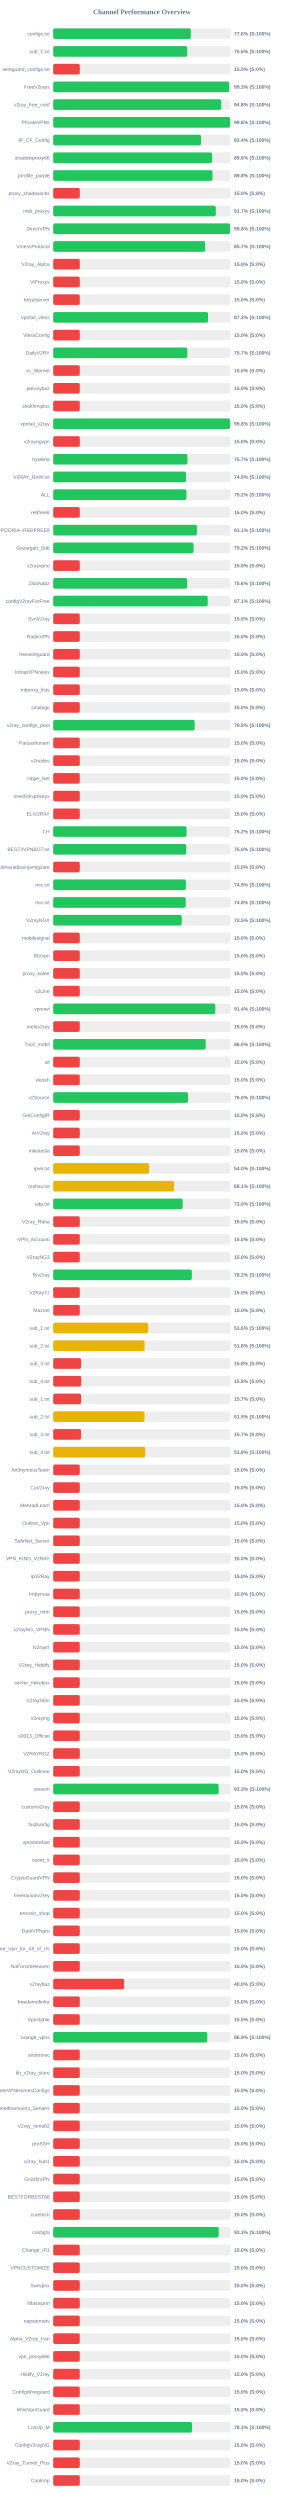
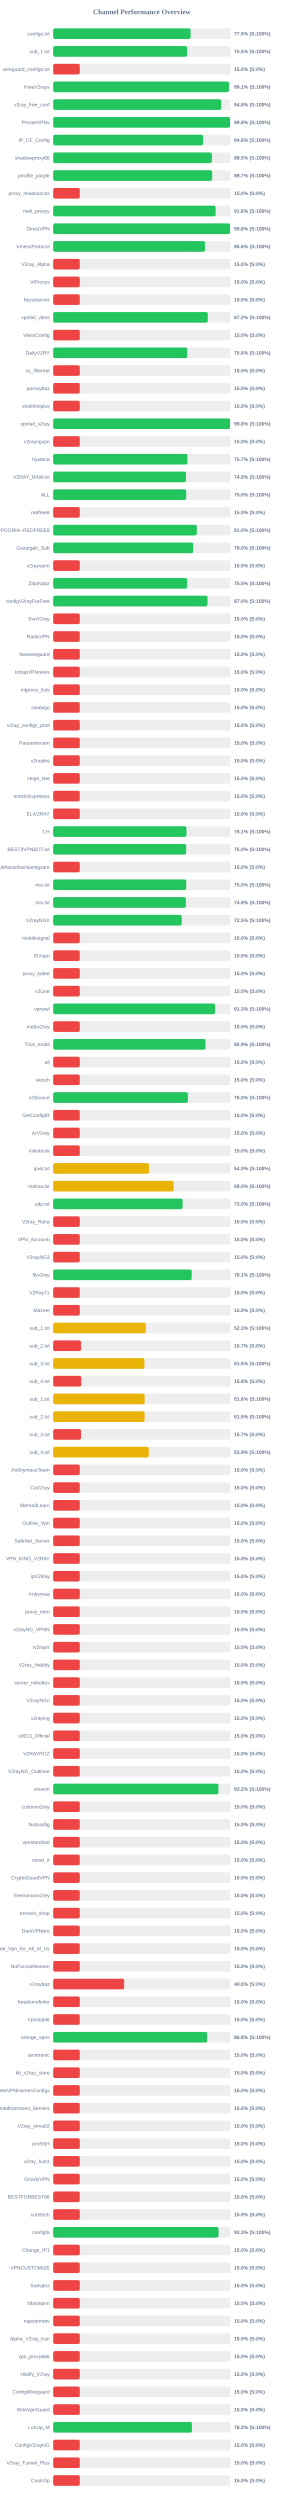
<svg xmlns="http://www.w3.org/2000/svg" width="800" height="7050" version="1.1">
  <style>
        .row { font: 14px Arial; fill: #64748b; }
        .score { font: bold 14px Arial; fill: #64748b; }
    </style>
  <text x="400" y="40" text-anchor="middle" font-size="20px" font-weight="bold" fill="#64748b">Channel Performance Overview</text>
  <rect x="150" y="80" width="500" height="30" fill="#eee" rx="5" />
-   <rect x="150" y="80" width="388.15" height="30" fill="#22c55e" rx="5" />
+   <rect x="150" y="80" width="387.55" height="30" fill="#22c55e" rx="5" />
  <text x="140" y="100" text-anchor="end" class="row">configs.txt</text>
-   <text x="660" y="100" text-anchor="start" class="score">77.6% (S:100%)</text>
+   <text x="660" y="100" text-anchor="start" class="score">77.5% (S:100%)</text>
  <rect x="150" y="130" width="500" height="30" fill="#eee" rx="5" />
-   <rect x="150" y="130" width="378.15" height="30" fill="#22c55e" rx="5" />
+   <rect x="150" y="130" width="377.7" height="30" fill="#22c55e" rx="5" />
  <text x="140" y="150" text-anchor="end" class="row">sub_1.txt</text>
-   <text x="660" y="150" text-anchor="start" class="score">75.6% (S:100%)</text>
+   <text x="660" y="150" text-anchor="start" class="score">75.5% (S:100%)</text>
  <rect x="150" y="180" width="500" height="30" fill="#eee" rx="5" />
  <rect x="150" y="180" width="75.0" height="30" fill="#ef4444" rx="5" />
  <text x="140" y="200" text-anchor="end" class="row">wireguard_configs.txt</text>
  <text x="660" y="200" text-anchor="start" class="score">15.0% (S:0%)</text>
  <rect x="150" y="230" width="500" height="30" fill="#eee" rx="5" />
-   <rect x="150" y="230" width="496.35" height="30" fill="#22c55e" rx="5" />
+   <rect x="150" y="230" width="495.6" height="30" fill="#22c55e" rx="5" />
  <text x="140" y="250" text-anchor="end" class="row">FreeV2rays</text>
-   <text x="660" y="250" text-anchor="start" class="score">99.3% (S:100%)</text>
+   <text x="660" y="250" text-anchor="start" class="score">99.1% (S:100%)</text>
  <rect x="150" y="280" width="500" height="30" fill="#eee" rx="5" />
-   <rect x="150" y="280" width="474.0" height="30" fill="#22c55e" rx="5" />
+   <rect x="150" y="280" width="473.75" height="30" fill="#22c55e" rx="5" />
  <text x="140" y="300" text-anchor="end" class="row">v2ray_free_conf</text>
  <text x="660" y="300" text-anchor="start" class="score">94.8% (S:100%)</text>
  <rect x="150" y="330" width="500" height="30" fill="#eee" rx="5" />
-   <rect x="150" y="330" width="499.0" height="30" fill="#22c55e" rx="5" />
+   <rect x="150" y="330" width="498.75" height="30" fill="#22c55e" rx="5" />
  <text x="140" y="350" text-anchor="end" class="row">PrivateVPNs</text>
  <text x="660" y="350" text-anchor="start" class="score">99.8% (S:100%)</text>
  <rect x="150" y="380" width="500" height="30" fill="#eee" rx="5" />
-   <rect x="150" y="380" width="417.05" height="30" fill="#22c55e" rx="5" />
+   <rect x="150" y="380" width="422.85" height="30" fill="#22c55e" rx="5" />
  <text x="140" y="400" text-anchor="end" class="row">IP_CF_Config</text>
-   <text x="660" y="400" text-anchor="start" class="score">83.4% (S:100%)</text>
+   <text x="660" y="400" text-anchor="start" class="score">84.6% (S:100%)</text>
  <rect x="150" y="430" width="500" height="30" fill="#eee" rx="5" />
-   <rect x="150" y="430" width="448.15" height="30" fill="#22c55e" rx="5" />
+   <rect x="150" y="430" width="447.65" height="30" fill="#22c55e" rx="5" />
  <text x="140" y="450" text-anchor="end" class="row">shadowproxy66</text>
-   <text x="660" y="450" text-anchor="start" class="score">89.6% (S:100%)</text>
+   <text x="660" y="450" text-anchor="start" class="score">89.5% (S:100%)</text>
  <rect x="150" y="480" width="500" height="30" fill="#eee" rx="5" />
-   <rect x="150" y="480" width="449.2" height="30" fill="#22c55e" rx="5" />
+   <rect x="150" y="480" width="448.3" height="30" fill="#22c55e" rx="5" />
  <text x="140" y="500" text-anchor="end" class="row">prrofile_purple</text>
-   <text x="660" y="500" text-anchor="start" class="score">89.8% (S:100%)</text>
+   <text x="660" y="500" text-anchor="start" class="score">89.7% (S:100%)</text>
  <rect x="150" y="530" width="500" height="30" fill="#eee" rx="5" />
  <rect x="150" y="530" width="75.0" height="30" fill="#ef4444" rx="5" />
  <text x="140" y="550" text-anchor="end" class="row">proxy_shadosocks</text>
  <text x="660" y="550" text-anchor="start" class="score">15.0% (S:0%)</text>
  <rect x="150" y="580" width="500" height="30" fill="#eee" rx="5" />
-   <rect x="150" y="580" width="458.5" height="30" fill="#22c55e" rx="5" />
+   <rect x="150" y="580" width="458.1" height="30" fill="#22c55e" rx="5" />
  <text x="140" y="600" text-anchor="end" class="row">meli_proxyy</text>
-   <text x="660" y="600" text-anchor="start" class="score">91.7% (S:100%)</text>
+   <text x="660" y="600" text-anchor="start" class="score">91.6% (S:100%)</text>
  <rect x="150" y="630" width="500" height="30" fill="#eee" rx="5" />
-   <rect x="150" y="630" width="498.85" height="30" fill="#22c55e" rx="5" />
+   <rect x="150" y="630" width="498.75" height="30" fill="#22c55e" rx="5" />
  <text x="140" y="650" text-anchor="end" class="row">DirectVPN</text>
  <text x="660" y="650" text-anchor="start" class="score">99.8% (S:100%)</text>
  <rect x="150" y="680" width="500" height="30" fill="#eee" rx="5" />
-   <rect x="150" y="680" width="428.6" height="30" fill="#22c55e" rx="5" />
+   <rect x="150" y="680" width="428.1" height="30" fill="#22c55e" rx="5" />
  <text x="140" y="700" text-anchor="end" class="row">VmessProtocol</text>
-   <text x="660" y="700" text-anchor="start" class="score">85.7% (S:100%)</text>
+   <text x="660" y="700" text-anchor="start" class="score">85.6% (S:100%)</text>
  <rect x="150" y="730" width="500" height="30" fill="#eee" rx="5" />
  <rect x="150" y="730" width="75.0" height="30" fill="#ef4444" rx="5" />
  <text x="140" y="750" text-anchor="end" class="row">V2ray_Alpha</text>
  <text x="660" y="750" text-anchor="start" class="score">15.0% (S:0%)</text>
  <rect x="150" y="780" width="500" height="30" fill="#eee" rx="5" />
  <rect x="150" y="780" width="75.0" height="30" fill="#ef4444" rx="5" />
  <text x="140" y="800" text-anchor="end" class="row">ViProxys</text>
  <text x="660" y="800" text-anchor="start" class="score">15.0% (S:0%)</text>
  <rect x="150" y="830" width="500" height="30" fill="#eee" rx="5" />
  <rect x="150" y="830" width="75.0" height="30" fill="#ef4444" rx="5" />
  <text x="140" y="850" text-anchor="end" class="row">heyatserver</text>
  <text x="660" y="850" text-anchor="start" class="score">15.0% (S:0%)</text>
  <rect x="150" y="880" width="500" height="30" fill="#eee" rx="5" />
-   <rect x="150" y="880" width="436.55" height="30" fill="#22c55e" rx="5" />
+   <rect x="150" y="880" width="435.95" height="30" fill="#22c55e" rx="5" />
  <text x="140" y="900" text-anchor="end" class="row">vpnfail_vless</text>
-   <text x="660" y="900" text-anchor="start" class="score">87.3% (S:100%)</text>
+   <text x="660" y="900" text-anchor="start" class="score">87.2% (S:100%)</text>
  <rect x="150" y="930" width="500" height="30" fill="#eee" rx="5" />
  <rect x="150" y="930" width="75.0" height="30" fill="#ef4444" rx="5" />
  <text x="140" y="950" text-anchor="end" class="row">VlessConfig</text>
  <text x="660" y="950" text-anchor="start" class="score">15.0% (S:0%)</text>
  <rect x="150" y="980" width="500" height="30" fill="#eee" rx="5" />
-   <rect x="150" y="980" width="378.25" height="30" fill="#22c55e" rx="5" />
+   <rect x="150" y="980" width="378.1" height="30" fill="#22c55e" rx="5" />
  <text x="140" y="1000" text-anchor="end" class="row">DailyV2RY</text>
-   <text x="660" y="1000" text-anchor="start" class="score">75.7% (S:100%)</text>
+   <text x="660" y="1000" text-anchor="start" class="score">75.6% (S:100%)</text>
  <rect x="150" y="1030" width="500" height="30" fill="#eee" rx="5" />
  <rect x="150" y="1030" width="75.0" height="30" fill="#ef4444" rx="5" />
  <text x="140" y="1050" text-anchor="end" class="row">xs_filternet</text>
  <text x="660" y="1050" text-anchor="start" class="score">15.0% (S:0%)</text>
  <rect x="150" y="1080" width="500" height="30" fill="#eee" rx="5" />
  <rect x="150" y="1080" width="75.0" height="30" fill="#ef4444" rx="5" />
  <text x="140" y="1100" text-anchor="end" class="row">poroxybaz</text>
  <text x="660" y="1100" text-anchor="start" class="score">15.0% (S:0%)</text>
  <rect x="150" y="1130" width="500" height="30" fill="#eee" rx="5" />
  <rect x="150" y="1130" width="75.0" height="30" fill="#ef4444" rx="5" />
  <text x="140" y="1150" text-anchor="end" class="row">shokhmiplus</text>
  <text x="660" y="1150" text-anchor="start" class="score">15.0% (S:0%)</text>
  <rect x="150" y="1180" width="500" height="30" fill="#eee" rx="5" />
-   <rect x="150" y="1180" width="498.9" height="30" fill="#22c55e" rx="5" />
+   <rect x="150" y="1180" width="498.75" height="30" fill="#22c55e" rx="5" />
  <text x="140" y="1200" text-anchor="end" class="row">vpnfail_v2ray</text>
  <text x="660" y="1200" text-anchor="start" class="score">99.8% (S:100%)</text>
  <rect x="150" y="1230" width="500" height="30" fill="#eee" rx="5" />
  <rect x="150" y="1230" width="75.0" height="30" fill="#ef4444" rx="5" />
  <text x="140" y="1250" text-anchor="end" class="row">v2rayngvpn</text>
  <text x="660" y="1250" text-anchor="start" class="score">15.0% (S:0%)</text>
  <rect x="150" y="1280" width="500" height="30" fill="#eee" rx="5" />
-   <rect x="150" y="1280" width="378.6" height="30" fill="#22c55e" rx="5" />
+   <rect x="150" y="1280" width="378.7" height="30" fill="#22c55e" rx="5" />
  <text x="140" y="1300" text-anchor="end" class="row">hysteria</text>
  <text x="660" y="1300" text-anchor="start" class="score">75.7% (S:100%)</text>
  <rect x="150" y="1330" width="500" height="30" fill="#eee" rx="5" />
-   <rect x="150" y="1330" width="374.65" height="30" fill="#22c55e" rx="5" />
+   <rect x="150" y="1330" width="374.35" height="30" fill="#22c55e" rx="5" />
  <text x="140" y="1350" text-anchor="end" class="row">V2RAY_RAW.txt</text>
  <text x="660" y="1350" text-anchor="start" class="score">74.9% (S:100%)</text>
  <rect x="150" y="1380" width="500" height="30" fill="#eee" rx="5" />
-   <rect x="150" y="1380" width="375.85" height="30" fill="#22c55e" rx="5" />
+   <rect x="150" y="1380" width="375.0" height="30" fill="#22c55e" rx="5" />
  <text x="140" y="1400" text-anchor="end" class="row">ALL</text>
-   <text x="660" y="1400" text-anchor="start" class="score">75.2% (S:100%)</text>
+   <text x="660" y="1400" text-anchor="start" class="score">75.0% (S:100%)</text>
  <rect x="150" y="1430" width="500" height="30" fill="#eee" rx="5" />
  <rect x="150" y="1430" width="75.0" height="30" fill="#ef4444" rx="5" />
  <text x="140" y="1450" text-anchor="end" class="row">redfree8</text>
  <text x="660" y="1450" text-anchor="start" class="score">15.0% (S:0%)</text>
  <rect x="150" y="1480" width="500" height="30" fill="#eee" rx="5" />
-   <rect x="150" y="1480" width="405.4" height="30" fill="#22c55e" rx="5" />
+   <rect x="150" y="1480" width="405.1" height="30" fill="#22c55e" rx="5" />
  <text x="140" y="1500" text-anchor="end" class="row">POORIA--REDFREE8.txt#POORIA--REDFREE8</text>
-   <text x="660" y="1500" text-anchor="start" class="score">81.1% (S:100%)</text>
+   <text x="660" y="1500" text-anchor="start" class="score">81.0% (S:100%)</text>
  <rect x="150" y="1530" width="500" height="30" fill="#eee" rx="5" />
-   <rect x="150" y="1530" width="395.75" height="30" fill="#22c55e" rx="5" />
+   <rect x="150" y="1530" width="394.95" height="30" fill="#22c55e" rx="5" />
  <text x="140" y="1550" text-anchor="end" class="row">Gozargah_Sub</text>
-   <text x="660" y="1550" text-anchor="start" class="score">79.2% (S:100%)</text>
+   <text x="660" y="1550" text-anchor="start" class="score">79.0% (S:100%)</text>
  <rect x="150" y="1580" width="500" height="30" fill="#eee" rx="5" />
  <rect x="150" y="1580" width="75.0" height="30" fill="#ef4444" rx="5" />
  <text x="140" y="1600" text-anchor="end" class="row">v2rayvpno</text>
  <text x="660" y="1600" text-anchor="start" class="score">15.0% (S:0%)</text>
  <rect x="150" y="1630" width="500" height="30" fill="#eee" rx="5" />
-   <rect x="150" y="1630" width="378.0" height="30" fill="#22c55e" rx="5" />
+   <rect x="150" y="1630" width="377.7" height="30" fill="#22c55e" rx="5" />
  <text x="140" y="1650" text-anchor="end" class="row">ZibaNabz</text>
-   <text x="660" y="1650" text-anchor="start" class="score">75.6% (S:100%)</text>
+   <text x="660" y="1650" text-anchor="start" class="score">75.5% (S:100%)</text>
  <rect x="150" y="1680" width="500" height="30" fill="#eee" rx="5" />
-   <rect x="150" y="1680" width="435.7" height="30" fill="#22c55e" rx="5" />
+   <rect x="150" y="1680" width="435.2" height="30" fill="#22c55e" rx="5" />
  <text x="140" y="1700" text-anchor="end" class="row">configV2rayForFree</text>
-   <text x="660" y="1700" text-anchor="start" class="score">87.1% (S:100%)</text>
+   <text x="660" y="1700" text-anchor="start" class="score">87.0% (S:100%)</text>
  <rect x="150" y="1730" width="500" height="30" fill="#eee" rx="5" />
  <rect x="150" y="1730" width="75.0" height="30" fill="#ef4444" rx="5" />
  <text x="140" y="1750" text-anchor="end" class="row">SvnV2ray</text>
  <text x="660" y="1750" text-anchor="start" class="score">15.0% (S:0%)</text>
  <rect x="150" y="1780" width="500" height="30" fill="#eee" rx="5" />
  <rect x="150" y="1780" width="75.0" height="30" fill="#ef4444" rx="5" />
  <text x="140" y="1800" text-anchor="end" class="row">RadixVPN</text>
  <text x="660" y="1800" text-anchor="start" class="score">15.0% (S:0%)</text>
  <rect x="150" y="1830" width="500" height="30" fill="#eee" rx="5" />
  <rect x="150" y="1830" width="75.0" height="30" fill="#ef4444" rx="5" />
  <text x="140" y="1850" text-anchor="end" class="row">freewireguard</text>
  <text x="660" y="1850" text-anchor="start" class="score">15.0% (S:0%)</text>
  <rect x="150" y="1880" width="500" height="30" fill="#eee" rx="5" />
  <rect x="150" y="1880" width="75.0" height="30" fill="#ef4444" rx="5" />
  <text x="140" y="1900" text-anchor="end" class="row">IrdrapVPNnews</text>
  <text x="660" y="1900" text-anchor="start" class="score">15.0% (S:0%)</text>
  <rect x="150" y="1930" width="500" height="30" fill="#eee" rx="5" />
  <rect x="150" y="1930" width="75.0" height="30" fill="#ef4444" rx="5" />
  <text x="140" y="1950" text-anchor="end" class="row">mtproxy_lists</text>
  <text x="660" y="1950" text-anchor="start" class="score">15.0% (S:0%)</text>
  <rect x="150" y="1980" width="500" height="30" fill="#eee" rx="5" />
  <rect x="150" y="1980" width="75.0" height="30" fill="#ef4444" rx="5" />
  <text x="140" y="2000" text-anchor="end" class="row">sinabigo</text>
  <text x="660" y="2000" text-anchor="start" class="score">15.0% (S:0%)</text>
  <rect x="150" y="2030" width="500" height="30" fill="#eee" rx="5" />
-   <rect x="150" y="2030" width="399.0" height="30" fill="#22c55e" rx="5" />
+   <rect x="150" y="2030" width="75.0" height="30" fill="#ef4444" rx="5" />
  <text x="140" y="2050" text-anchor="end" class="row">v2ray_configs_pool</text>
-   <text x="660" y="2050" text-anchor="start" class="score">79.8% (S:100%)</text>
+   <text x="660" y="2050" text-anchor="start" class="score">15.0% (S:0%)</text>
  <rect x="150" y="2080" width="500" height="30" fill="#eee" rx="5" />
  <rect x="150" y="2080" width="75.0" height="30" fill="#ef4444" rx="5" />
  <text x="140" y="2100" text-anchor="end" class="row">Parsashonam</text>
  <text x="660" y="2100" text-anchor="start" class="score">15.0% (S:0%)</text>
  <rect x="150" y="2130" width="500" height="30" fill="#eee" rx="5" />
  <rect x="150" y="2130" width="75.0" height="30" fill="#ef4444" rx="5" />
  <text x="140" y="2150" text-anchor="end" class="row">v2nodes</text>
  <text x="660" y="2150" text-anchor="start" class="score">15.0% (S:0%)</text>
  <rect x="150" y="2180" width="500" height="30" fill="#eee" rx="5" />
  <rect x="150" y="2180" width="75.0" height="30" fill="#ef4444" rx="5" />
  <text x="140" y="2200" text-anchor="end" class="row">Hope_Net</text>
  <text x="660" y="2200" text-anchor="start" class="score">15.0% (S:0%)</text>
  <rect x="150" y="2230" width="500" height="30" fill="#eee" rx="5" />
  <rect x="150" y="2230" width="75.0" height="30" fill="#ef4444" rx="5" />
  <text x="140" y="2250" text-anchor="end" class="row">oneclickvpnkeys</text>
  <text x="660" y="2250" text-anchor="start" class="score">15.0% (S:0%)</text>
  <rect x="150" y="2280" width="500" height="30" fill="#eee" rx="5" />
  <rect x="150" y="2280" width="75.0" height="30" fill="#ef4444" rx="5" />
  <text x="140" y="2300" text-anchor="end" class="row">ELiV2RAY</text>
  <text x="660" y="2300" text-anchor="start" class="score">15.0% (S:0%)</text>
  <rect x="150" y="2330" width="500" height="30" fill="#eee" rx="5" />
-   <rect x="150" y="2330" width="376.15" height="30" fill="#22c55e" rx="5" />
+   <rect x="150" y="2330" width="375.7" height="30" fill="#22c55e" rx="5" />
  <text x="140" y="2350" text-anchor="end" class="row">T,H</text>
-   <text x="660" y="2350" text-anchor="start" class="score">75.2% (S:100%)</text>
+   <text x="660" y="2350" text-anchor="start" class="score">75.1% (S:100%)</text>
  <rect x="150" y="2380" width="500" height="30" fill="#eee" rx="5" />
-   <rect x="150" y="2380" width="375.25" height="30" fill="#22c55e" rx="5" />
+   <rect x="150" y="2380" width="374.95" height="30" fill="#22c55e" rx="5" />
  <text x="140" y="2400" text-anchor="end" class="row">BESTIIVPNBOT.txt</text>
  <text x="660" y="2400" text-anchor="start" class="score">75.0% (S:100%)</text>
  <rect x="150" y="2430" width="500" height="30" fill="#eee" rx="5" />
  <rect x="150" y="2430" width="75.0" height="30" fill="#ef4444" rx="5" />
  <text x="140" y="2450" text-anchor="end" class="row">Sub#azadiazinjamigzare</text>
  <text x="660" y="2450" text-anchor="start" class="score">15.0% (S:0%)</text>
  <rect x="150" y="2480" width="500" height="30" fill="#eee" rx="5" />
-   <rect x="150" y="2480" width="374.3" height="30" fill="#22c55e" rx="5" />
+   <rect x="150" y="2480" width="375.15" height="30" fill="#22c55e" rx="5" />
  <text x="140" y="2500" text-anchor="end" class="row">mix.txt</text>
-   <text x="660" y="2500" text-anchor="start" class="score">74.9% (S:100%)</text>
+   <text x="660" y="2500" text-anchor="start" class="score">75.0% (S:100%)</text>
  <rect x="150" y="2530" width="500" height="30" fill="#eee" rx="5" />
-   <rect x="150" y="2530" width="373.8" height="30" fill="#22c55e" rx="5" />
+   <rect x="150" y="2530" width="374.2" height="30" fill="#22c55e" rx="5" />
  <text x="140" y="2550" text-anchor="end" class="row">mix.txt</text>
  <text x="660" y="2550" text-anchor="start" class="score">74.8% (S:100%)</text>
  <rect x="150" y="2580" width="500" height="30" fill="#eee" rx="5" />
  <rect x="150" y="2580" width="362.5" height="30" fill="#22c55e" rx="5" />
  <text x="140" y="2600" text-anchor="end" class="row">V2rayNGX</text>
  <text x="660" y="2600" text-anchor="start" class="score">72.5% (S:100%)</text>
  <rect x="150" y="2630" width="500" height="30" fill="#eee" rx="5" />
  <rect x="150" y="2630" width="75.0" height="30" fill="#ef4444" rx="5" />
  <text x="140" y="2650" text-anchor="end" class="row">mobilesignal</text>
  <text x="660" y="2650" text-anchor="start" class="score">15.0% (S:0%)</text>
  <rect x="150" y="2680" width="500" height="30" fill="#eee" rx="5" />
  <rect x="150" y="2680" width="75.0" height="30" fill="#ef4444" rx="5" />
  <text x="140" y="2700" text-anchor="end" class="row">ISVvpn</text>
  <text x="660" y="2700" text-anchor="start" class="score">15.0% (S:0%)</text>
  <rect x="150" y="2730" width="500" height="30" fill="#eee" rx="5" />
  <rect x="150" y="2730" width="75.0" height="30" fill="#ef4444" rx="5" />
  <text x="140" y="2750" text-anchor="end" class="row">proxy_kafee</text>
  <text x="660" y="2750" text-anchor="start" class="score">15.0% (S:0%)</text>
  <rect x="150" y="2780" width="500" height="30" fill="#eee" rx="5" />
  <rect x="150" y="2780" width="75.0" height="30" fill="#ef4444" rx="5" />
  <text x="140" y="2800" text-anchor="end" class="row">v2Line</text>
  <text x="660" y="2800" text-anchor="start" class="score">15.0% (S:0%)</text>
  <rect x="150" y="2830" width="500" height="30" fill="#eee" rx="5" />
-   <rect x="150" y="2830" width="457.1" height="30" fill="#22c55e" rx="5" />
+   <rect x="150" y="2830" width="456.55" height="30" fill="#22c55e" rx="5" />
  <text x="140" y="2850" text-anchor="end" class="row">vpnowl</text>
-   <text x="660" y="2850" text-anchor="start" class="score">91.4% (S:100%)</text>
+   <text x="660" y="2850" text-anchor="start" class="score">91.3% (S:100%)</text>
  <rect x="150" y="2880" width="500" height="30" fill="#eee" rx="5" />
  <rect x="150" y="2880" width="75.0" height="30" fill="#ef4444" rx="5" />
  <text x="140" y="2900" text-anchor="end" class="row">melov2ray</text>
  <text x="660" y="2900" text-anchor="start" class="score">15.0% (S:0%)</text>
  <rect x="150" y="2930" width="500" height="30" fill="#eee" rx="5" />
-   <rect x="150" y="2930" width="430.1" height="30" fill="#22c55e" rx="5" />
+   <rect x="150" y="2930" width="429.7" height="30" fill="#22c55e" rx="5" />
  <text x="140" y="2950" text-anchor="end" class="row">Trick_mobil</text>
-   <text x="660" y="2950" text-anchor="start" class="score">86.0% (S:100%)</text>
+   <text x="660" y="2950" text-anchor="start" class="score">85.9% (S:100%)</text>
  <rect x="150" y="2980" width="500" height="30" fill="#eee" rx="5" />
  <rect x="150" y="2980" width="75.0" height="30" fill="#ef4444" rx="5" />
  <text x="140" y="3000" text-anchor="end" class="row">all</text>
  <text x="660" y="3000" text-anchor="start" class="score">15.0% (S:0%)</text>
  <rect x="150" y="3030" width="500" height="30" fill="#eee" rx="5" />
  <rect x="150" y="3030" width="75.0" height="30" fill="#ef4444" rx="5" />
  <text x="140" y="3050" text-anchor="end" class="row">vlessh</text>
  <text x="660" y="3050" text-anchor="start" class="score">15.0% (S:0%)</text>
  <rect x="150" y="3080" width="500" height="30" fill="#eee" rx="5" />
-   <rect x="150" y="3080" width="380.2" height="30" fill="#22c55e" rx="5" />
+   <rect x="150" y="3080" width="379.85" height="30" fill="#22c55e" rx="5" />
  <text x="140" y="3100" text-anchor="end" class="row">v2Source</text>
  <text x="660" y="3100" text-anchor="start" class="score">76.0% (S:100%)</text>
  <rect x="150" y="3130" width="500" height="30" fill="#eee" rx="5" />
  <rect x="150" y="3130" width="75.0" height="30" fill="#ef4444" rx="5" />
  <text x="140" y="3150" text-anchor="end" class="row">GetConfigIR</text>
  <text x="660" y="3150" text-anchor="start" class="score">15.0% (S:0%)</text>
  <rect x="150" y="3180" width="500" height="30" fill="#eee" rx="5" />
  <rect x="150" y="3180" width="75.0" height="30" fill="#ef4444" rx="5" />
  <text x="140" y="3200" text-anchor="end" class="row">ArV2ray</text>
  <text x="660" y="3200" text-anchor="start" class="score">15.0% (S:0%)</text>
  <rect x="150" y="3230" width="500" height="30" fill="#eee" rx="5" />
  <rect x="150" y="3230" width="75.0" height="30" fill="#ef4444" rx="5" />
  <text x="140" y="3250" text-anchor="end" class="row">inikotesla</text>
  <text x="660" y="3250" text-anchor="start" class="score">15.0% (S:0%)</text>
  <rect x="150" y="3280" width="500" height="30" fill="#eee" rx="5" />
  <rect x="150" y="3280" width="270.25" height="30" fill="#eab308" rx="5" />
  <text x="140" y="3300" text-anchor="end" class="row">ipv6.txt</text>
  <text x="660" y="3300" text-anchor="start" class="score">54.0% (S:100%)</text>
  <rect x="150" y="3330" width="500" height="30" fill="#eee" rx="5" />
-   <rect x="150" y="3330" width="340.7" height="30" fill="#eab308" rx="5" />
+   <rect x="150" y="3330" width="339.85" height="30" fill="#eab308" rx="5" />
  <text x="140" y="3350" text-anchor="end" class="row">mahsa.txt</text>
-   <text x="660" y="3350" text-anchor="start" class="score">68.1% (S:100%)</text>
+   <text x="660" y="3350" text-anchor="start" class="score">68.0% (S:100%)</text>
  <rect x="150" y="3380" width="500" height="30" fill="#eee" rx="5" />
-   <rect x="150" y="3380" width="365.15" height="30" fill="#22c55e" rx="5" />
+   <rect x="150" y="3380" width="364.9" height="30" fill="#22c55e" rx="5" />
  <text x="140" y="3400" text-anchor="end" class="row">udp.txt</text>
  <text x="660" y="3400" text-anchor="start" class="score">73.0% (S:100%)</text>
  <rect x="150" y="3430" width="500" height="30" fill="#eee" rx="5" />
  <rect x="150" y="3430" width="75.0" height="30" fill="#ef4444" rx="5" />
  <text x="140" y="3450" text-anchor="end" class="row">V2ray_Raha</text>
  <text x="660" y="3450" text-anchor="start" class="score">15.0% (S:0%)</text>
  <rect x="150" y="3480" width="500" height="30" fill="#eee" rx="5" />
  <rect x="150" y="3480" width="75.0" height="30" fill="#ef4444" rx="5" />
  <text x="140" y="3500" text-anchor="end" class="row">VPN_Accounti</text>
  <text x="660" y="3500" text-anchor="start" class="score">15.0% (S:0%)</text>
  <rect x="150" y="3530" width="500" height="30" fill="#eee" rx="5" />
  <rect x="150" y="3530" width="75.0" height="30" fill="#ef4444" rx="5" />
  <text x="140" y="3550" text-anchor="end" class="row">V2rayNG3</text>
  <text x="660" y="3550" text-anchor="start" class="score">15.0% (S:0%)</text>
  <rect x="150" y="3580" width="500" height="30" fill="#eee" rx="5" />
-   <rect x="150" y="3580" width="391.0" height="30" fill="#22c55e" rx="5" />
+   <rect x="150" y="3580" width="390.6" height="30" fill="#22c55e" rx="5" />
  <text x="140" y="3600" text-anchor="end" class="row">flyv2ray</text>
-   <text x="660" y="3600" text-anchor="start" class="score">78.2% (S:100%)</text>
+   <text x="660" y="3600" text-anchor="start" class="score">78.1% (S:100%)</text>
  <rect x="150" y="3630" width="500" height="30" fill="#eee" rx="5" />
  <rect x="150" y="3630" width="75.0" height="30" fill="#ef4444" rx="5" />
  <text x="140" y="3650" text-anchor="end" class="row">V2RayTz</text>
  <text x="660" y="3650" text-anchor="start" class="score">15.0% (S:0%)</text>
  <rect x="150" y="3680" width="500" height="30" fill="#eee" rx="5" />
  <rect x="150" y="3680" width="75.0" height="30" fill="#ef4444" rx="5" />
  <text x="140" y="3700" text-anchor="end" class="row">Maznet</text>
  <text x="660" y="3700" text-anchor="start" class="score">15.0% (S:0%)</text>
  <rect x="150" y="3730" width="500" height="30" fill="#eee" rx="5" />
-   <rect x="150" y="3730" width="267.85" height="30" fill="#eab308" rx="5" />
+   <rect x="150" y="3730" width="261.3" height="30" fill="#eab308" rx="5" />
  <text x="140" y="3750" text-anchor="end" class="row">sub_1.txt</text>
-   <text x="660" y="3750" text-anchor="start" class="score">53.6% (S:100%)</text>
+   <text x="660" y="3750" text-anchor="start" class="score">52.3% (S:100%)</text>
  <rect x="150" y="3780" width="500" height="30" fill="#eee" rx="5" />
-   <rect x="150" y="3780" width="257.9" height="30" fill="#eab308" rx="5" />
+   <rect x="150" y="3780" width="78.5" height="30" fill="#ef4444" rx="5" />
  <text x="140" y="3800" text-anchor="end" class="row">sub_2.txt</text>
-   <text x="660" y="3800" text-anchor="start" class="score">51.6% (S:100%)</text>
+   <text x="660" y="3800" text-anchor="start" class="score">15.7% (S:0%)</text>
  <rect x="150" y="3830" width="500" height="30" fill="#eee" rx="5" />
-   <rect x="150" y="3830" width="78.75" height="30" fill="#ef4444" rx="5" />
+   <rect x="150" y="3830" width="257.3" height="30" fill="#eab308" rx="5" />
  <text x="140" y="3850" text-anchor="end" class="row">sub_3.txt</text>
-   <text x="660" y="3850" text-anchor="start" class="score">15.8% (S:0%)</text>
+   <text x="660" y="3850" text-anchor="start" class="score">51.5% (S:100%)</text>
  <rect x="150" y="3880" width="500" height="30" fill="#eee" rx="5" />
-   <rect x="150" y="3880" width="79.05" height="30" fill="#ef4444" rx="5" />
+   <rect x="150" y="3880" width="79.25" height="30" fill="#ef4444" rx="5" />
  <text x="140" y="3900" text-anchor="end" class="row">sub_4.txt</text>
  <text x="660" y="3900" text-anchor="start" class="score">15.8% (S:0%)</text>
  <rect x="150" y="3930" width="500" height="30" fill="#eee" rx="5" />
-   <rect x="150" y="3930" width="78.65" height="30" fill="#ef4444" rx="5" />
+   <rect x="150" y="3930" width="257.85" height="30" fill="#eab308" rx="5" />
  <text x="140" y="3950" text-anchor="end" class="row">sub_1.txt</text>
-   <text x="660" y="3950" text-anchor="start" class="score">15.7% (S:0%)</text>
+   <text x="660" y="3950" text-anchor="start" class="score">51.6% (S:100%)</text>
  <rect x="150" y="3980" width="500" height="30" fill="#eee" rx="5" />
-   <rect x="150" y="3980" width="257.55" height="30" fill="#eab308" rx="5" />
+   <rect x="150" y="3980" width="257.75" height="30" fill="#eab308" rx="5" />
  <text x="140" y="4000" text-anchor="end" class="row">sub_2.txt</text>
  <text x="660" y="4000" text-anchor="start" class="score">51.5% (S:100%)</text>
  <rect x="150" y="4030" width="500" height="30" fill="#eee" rx="5" />
  <rect x="150" y="4030" width="78.5" height="30" fill="#ef4444" rx="5" />
  <text x="140" y="4050" text-anchor="end" class="row">sub_3.txt</text>
  <text x="660" y="4050" text-anchor="start" class="score">15.7% (S:0%)</text>
  <rect x="150" y="4080" width="500" height="30" fill="#eee" rx="5" />
-   <rect x="150" y="4080" width="259.55" height="30" fill="#eab308" rx="5" />
+   <rect x="150" y="4080" width="269.6" height="30" fill="#eab308" rx="5" />
  <text x="140" y="4100" text-anchor="end" class="row">sub_4.txt</text>
-   <text x="660" y="4100" text-anchor="start" class="score">51.9% (S:100%)</text>
+   <text x="660" y="4100" text-anchor="start" class="score">53.9% (S:100%)</text>
  <rect x="150" y="4130" width="500" height="30" fill="#eee" rx="5" />
  <rect x="150" y="4130" width="75.0" height="30" fill="#ef4444" rx="5" />
  <text x="140" y="4150" text-anchor="end" class="row">An0nymousTeam</text>
  <text x="660" y="4150" text-anchor="start" class="score">15.0% (S:0%)</text>
  <rect x="150" y="4180" width="500" height="30" fill="#eee" rx="5" />
  <rect x="150" y="4180" width="75.0" height="30" fill="#ef4444" rx="5" />
  <text x="140" y="4200" text-anchor="end" class="row">CaV2ray</text>
  <text x="660" y="4200" text-anchor="start" class="score">15.0% (S:0%)</text>
  <rect x="150" y="4230" width="500" height="30" fill="#eee" rx="5" />
  <rect x="150" y="4230" width="75.0" height="30" fill="#ef4444" rx="5" />
  <text x="140" y="4250" text-anchor="end" class="row">MehradLearn</text>
  <text x="660" y="4250" text-anchor="start" class="score">15.0% (S:0%)</text>
  <rect x="150" y="4280" width="500" height="30" fill="#eee" rx="5" />
  <rect x="150" y="4280" width="75.0" height="30" fill="#ef4444" rx="5" />
  <text x="140" y="4300" text-anchor="end" class="row">Outline_Vpn</text>
  <text x="660" y="4300" text-anchor="start" class="score">15.0% (S:0%)</text>
  <rect x="150" y="4330" width="500" height="30" fill="#eee" rx="5" />
  <rect x="150" y="4330" width="75.0" height="30" fill="#ef4444" rx="5" />
  <text x="140" y="4350" text-anchor="end" class="row">SafeNet_Server</text>
  <text x="660" y="4350" text-anchor="start" class="score">15.0% (S:0%)</text>
  <rect x="150" y="4380" width="500" height="30" fill="#eee" rx="5" />
  <rect x="150" y="4380" width="75.0" height="30" fill="#ef4444" rx="5" />
  <text x="140" y="4400" text-anchor="end" class="row">VPN_KING_V2RAY</text>
  <text x="660" y="4400" text-anchor="start" class="score">15.0% (S:0%)</text>
  <rect x="150" y="4430" width="500" height="30" fill="#eee" rx="5" />
  <rect x="150" y="4430" width="75.0" height="30" fill="#ef4444" rx="5" />
  <text x="140" y="4450" text-anchor="end" class="row">ipV2Ray</text>
  <text x="660" y="4450" text-anchor="start" class="score">15.0% (S:0%)</text>
  <rect x="150" y="4480" width="500" height="30" fill="#eee" rx="5" />
  <rect x="150" y="4480" width="75.0" height="30" fill="#ef4444" rx="5" />
  <text x="140" y="4500" text-anchor="end" class="row">lrnbymaa</text>
  <text x="660" y="4500" text-anchor="start" class="score">15.0% (S:0%)</text>
  <rect x="150" y="4530" width="500" height="30" fill="#eee" rx="5" />
  <rect x="150" y="4530" width="75.0" height="30" fill="#ef4444" rx="5" />
  <text x="140" y="4550" text-anchor="end" class="row">proxy_mtm</text>
  <text x="660" y="4550" text-anchor="start" class="score">15.0% (S:0%)</text>
  <rect x="150" y="4580" width="500" height="30" fill="#eee" rx="5" />
  <rect x="150" y="4580" width="75.0" height="30" fill="#ef4444" rx="5" />
  <text x="140" y="4600" text-anchor="end" class="row">v2rayNG_VPNN</text>
  <text x="660" y="4600" text-anchor="start" class="score">15.0% (S:0%)</text>
  <rect x="150" y="4630" width="500" height="30" fill="#eee" rx="5" />
  <rect x="150" y="4630" width="75.0" height="30" fill="#ef4444" rx="5" />
  <text x="140" y="4650" text-anchor="end" class="row">tv2rayrr</text>
  <text x="660" y="4650" text-anchor="start" class="score">15.0% (S:0%)</text>
  <rect x="150" y="4680" width="500" height="30" fill="#eee" rx="5" />
  <rect x="150" y="4680" width="75.0" height="30" fill="#ef4444" rx="5" />
  <text x="140" y="4700" text-anchor="end" class="row">V2rey_Hiddify</text>
  <text x="660" y="4700" text-anchor="start" class="score">15.0% (S:0%)</text>
  <rect x="150" y="4730" width="500" height="30" fill="#eee" rx="5" />
  <rect x="150" y="4730" width="75.0" height="30" fill="#ef4444" rx="5" />
  <text x="140" y="4750" text-anchor="end" class="row">server_nekobox</text>
  <text x="660" y="4750" text-anchor="start" class="score">15.0% (S:0%)</text>
  <rect x="150" y="4780" width="500" height="30" fill="#eee" rx="5" />
  <rect x="150" y="4780" width="75.0" height="30" fill="#ef4444" rx="5" />
  <text x="140" y="4800" text-anchor="end" class="row">V2rayNGn</text>
  <text x="660" y="4800" text-anchor="start" class="score">15.0% (S:0%)</text>
  <rect x="150" y="4830" width="500" height="30" fill="#eee" rx="5" />
  <rect x="150" y="4830" width="75.0" height="30" fill="#ef4444" rx="5" />
  <text x="140" y="4850" text-anchor="end" class="row">v2raying</text>
  <text x="660" y="4850" text-anchor="start" class="score">15.0% (S:0%)</text>
  <rect x="150" y="4880" width="500" height="30" fill="#eee" rx="5" />
  <rect x="150" y="4880" width="75.0" height="30" fill="#ef4444" rx="5" />
  <text x="140" y="4900" text-anchor="end" class="row">s0013_Official</text>
  <text x="660" y="4900" text-anchor="start" class="score">15.0% (S:0%)</text>
  <rect x="150" y="4930" width="500" height="30" fill="#eee" rx="5" />
  <rect x="150" y="4930" width="75.0" height="30" fill="#ef4444" rx="5" />
  <text x="140" y="4950" text-anchor="end" class="row">V2RAYROZ</text>
  <text x="660" y="4950" text-anchor="start" class="score">15.0% (S:0%)</text>
  <rect x="150" y="4980" width="500" height="30" fill="#eee" rx="5" />
  <rect x="150" y="4980" width="75.0" height="30" fill="#ef4444" rx="5" />
  <text x="140" y="5000" text-anchor="end" class="row">V2rayNG_Outlinee</text>
  <text x="660" y="5000" text-anchor="start" class="score">15.0% (S:0%)</text>
  <rect x="150" y="5030" width="500" height="30" fill="#eee" rx="5" />
-   <rect x="150" y="5030" width="466.45" height="30" fill="#22c55e" rx="5" />
+   <rect x="150" y="5030" width="466.05" height="30" fill="#22c55e" rx="5" />
  <text x="140" y="5050" text-anchor="end" class="row">sinavm</text>
-   <text x="660" y="5050" text-anchor="start" class="score">93.3% (S:100%)</text>
+   <text x="660" y="5050" text-anchor="start" class="score">93.2% (S:100%)</text>
  <rect x="150" y="5080" width="500" height="30" fill="#eee" rx="5" />
  <rect x="150" y="5080" width="75.0" height="30" fill="#ef4444" rx="5" />
  <text x="140" y="5100" text-anchor="end" class="row">customv2ray</text>
  <text x="660" y="5100" text-anchor="start" class="score">15.0% (S:0%)</text>
  <rect x="150" y="5130" width="500" height="30" fill="#eee" rx="5" />
  <rect x="150" y="5130" width="75.0" height="30" fill="#ef4444" rx="5" />
  <text x="140" y="5150" text-anchor="end" class="row">fastkanfig</text>
  <text x="660" y="5150" text-anchor="start" class="score">15.0% (S:0%)</text>
  <rect x="150" y="5180" width="500" height="30" fill="#eee" rx="5" />
  <rect x="150" y="5180" width="75.0" height="30" fill="#ef4444" rx="5" />
  <text x="140" y="5200" text-anchor="end" class="row">vpnstorefast</text>
  <text x="660" y="5200" text-anchor="start" class="score">15.0% (S:0%)</text>
  <rect x="150" y="5230" width="500" height="30" fill="#eee" rx="5" />
  <rect x="150" y="5230" width="75.0" height="30" fill="#ef4444" rx="5" />
  <text x="140" y="5250" text-anchor="end" class="row">oxnet_ir</text>
  <text x="660" y="5250" text-anchor="start" class="score">15.0% (S:0%)</text>
  <rect x="150" y="5280" width="500" height="30" fill="#eee" rx="5" />
  <rect x="150" y="5280" width="75.0" height="30" fill="#ef4444" rx="5" />
  <text x="140" y="5300" text-anchor="end" class="row">CryptoGuardVPN</text>
  <text x="660" y="5300" text-anchor="start" class="score">15.0% (S:0%)</text>
  <rect x="150" y="5330" width="500" height="30" fill="#eee" rx="5" />
  <rect x="150" y="5330" width="75.0" height="30" fill="#ef4444" rx="5" />
  <text x="140" y="5350" text-anchor="end" class="row">freeiranianv2rey</text>
  <text x="660" y="5350" text-anchor="start" class="score">15.0% (S:0%)</text>
  <rect x="150" y="5380" width="500" height="30" fill="#eee" rx="5" />
  <rect x="150" y="5380" width="75.0" height="30" fill="#ef4444" rx="5" />
  <text x="140" y="5400" text-anchor="end" class="row">ernoxin_shop</text>
  <text x="660" y="5400" text-anchor="start" class="score">15.0% (S:0%)</text>
  <rect x="150" y="5430" width="500" height="30" fill="#eee" rx="5" />
  <rect x="150" y="5430" width="75.0" height="30" fill="#ef4444" rx="5" />
  <text x="140" y="5450" text-anchor="end" class="row">DarkVPNpro</text>
  <text x="660" y="5450" text-anchor="start" class="score">15.0% (S:0%)</text>
  <rect x="150" y="5480" width="500" height="30" fill="#eee" rx="5" />
  <rect x="150" y="5480" width="75.0" height="30" fill="#ef4444" rx="5" />
  <text x="140" y="5500" text-anchor="end" class="row">Free_Vpn_for_All_of_Us</text>
  <text x="660" y="5500" text-anchor="start" class="score">15.0% (S:0%)</text>
  <rect x="150" y="5530" width="500" height="30" fill="#eee" rx="5" />
  <rect x="150" y="5530" width="75.0" height="30" fill="#ef4444" rx="5" />
  <text x="140" y="5550" text-anchor="end" class="row">NoForcedHeaven</text>
  <text x="660" y="5550" text-anchor="start" class="score">15.0% (S:0%)</text>
  <rect x="150" y="5580" width="500" height="30" fill="#eee" rx="5" />
  <rect x="150" y="5580" width="200.0" height="30" fill="#ef4444" rx="5" />
  <text x="140" y="5600" text-anchor="end" class="row">v2raybaz</text>
  <text x="660" y="5600" text-anchor="start" class="score">40.0% (S:0%)</text>
  <rect x="150" y="5630" width="500" height="30" fill="#eee" rx="5" />
  <rect x="150" y="5630" width="75.0" height="30" fill="#ef4444" rx="5" />
  <text x="140" y="5650" text-anchor="end" class="row">freedomofinfor</text>
  <text x="660" y="5650" text-anchor="start" class="score">15.0% (S:0%)</text>
  <rect x="150" y="5680" width="500" height="30" fill="#eee" rx="5" />
  <rect x="150" y="5680" width="75.0" height="30" fill="#ef4444" rx="5" />
  <text x="140" y="5700" text-anchor="end" class="row">Vpnstable</text>
  <text x="660" y="5700" text-anchor="start" class="score">15.0% (S:0%)</text>
  <rect x="150" y="5730" width="500" height="30" fill="#eee" rx="5" />
-   <rect x="150" y="5730" width="434.55" height="30" fill="#22c55e" rx="5" />
+   <rect x="150" y="5730" width="434.2" height="30" fill="#22c55e" rx="5" />
  <text x="140" y="5750" text-anchor="end" class="row">orange_vpns</text>
-   <text x="660" y="5750" text-anchor="start" class="score">86.9% (S:100%)</text>
+   <text x="660" y="5750" text-anchor="start" class="score">86.8% (S:100%)</text>
  <rect x="150" y="5780" width="500" height="30" fill="#eee" rx="5" />
  <rect x="150" y="5780" width="75.0" height="30" fill="#ef4444" rx="5" />
  <text x="140" y="5800" text-anchor="end" class="row">amirtronic</text>
  <text x="660" y="5800" text-anchor="start" class="score">15.0% (S:0%)</text>
  <rect x="150" y="5830" width="500" height="30" fill="#eee" rx="5" />
  <rect x="150" y="5830" width="75.0" height="30" fill="#ef4444" rx="5" />
  <text x="140" y="5850" text-anchor="end" class="row">kb_v2ray_store</text>
  <text x="660" y="5850" text-anchor="start" class="score">15.0% (S:0%)</text>
  <rect x="150" y="5880" width="500" height="30" fill="#eee" rx="5" />
  <rect x="150" y="5880" width="75.0" height="30" fill="#ef4444" rx="5" />
  <text x="140" y="5900" text-anchor="end" class="row">FreeVPNHomesConfigs</text>
  <text x="660" y="5900" text-anchor="start" class="score">15.0% (S:0%)</text>
  <rect x="150" y="5930" width="500" height="30" fill="#eee" rx="5" />
  <rect x="150" y="5930" width="75.0" height="30" fill="#ef4444" rx="5" />
  <text x="140" y="5950" text-anchor="end" class="row">Ahmedhamoomi_Servers</text>
  <text x="660" y="5950" text-anchor="start" class="score">15.0% (S:0%)</text>
  <rect x="150" y="5980" width="500" height="30" fill="#eee" rx="5" />
  <rect x="150" y="5980" width="75.0" height="30" fill="#ef4444" rx="5" />
  <text x="140" y="6000" text-anchor="end" class="row">V2ray_nima02</text>
  <text x="660" y="6000" text-anchor="start" class="score">15.0% (S:0%)</text>
  <rect x="150" y="6030" width="500" height="30" fill="#eee" rx="5" />
  <rect x="150" y="6030" width="75.0" height="30" fill="#ef4444" rx="5" />
  <text x="140" y="6050" text-anchor="end" class="row">proSSH</text>
  <text x="660" y="6050" text-anchor="start" class="score">15.0% (S:0%)</text>
  <rect x="150" y="6080" width="500" height="30" fill="#eee" rx="5" />
  <rect x="150" y="6080" width="75.0" height="30" fill="#ef4444" rx="5" />
  <text x="140" y="6100" text-anchor="end" class="row">v2ray_hub1</text>
  <text x="660" y="6100" text-anchor="start" class="score">15.0% (S:0%)</text>
  <rect x="150" y="6130" width="500" height="30" fill="#eee" rx="5" />
  <rect x="150" y="6130" width="75.0" height="30" fill="#ef4444" rx="5" />
  <text x="140" y="6150" text-anchor="end" class="row">GrizzlyVPN</text>
  <text x="660" y="6150" text-anchor="start" class="score">15.0% (S:0%)</text>
  <rect x="150" y="6180" width="500" height="30" fill="#eee" rx="5" />
  <rect x="150" y="6180" width="75.0" height="30" fill="#ef4444" rx="5" />
  <text x="140" y="6200" text-anchor="end" class="row">BESTFORBEST66</text>
  <text x="660" y="6200" text-anchor="start" class="score">15.0% (S:0%)</text>
  <rect x="150" y="6230" width="500" height="30" fill="#eee" rx="5" />
  <rect x="150" y="6230" width="75.0" height="30" fill="#ef4444" rx="5" />
  <text x="140" y="6250" text-anchor="end" class="row">curetech</text>
  <text x="660" y="6250" text-anchor="start" class="score">15.0% (S:0%)</text>
  <rect x="150" y="6280" width="500" height="30" fill="#eee" rx="5" />
-   <rect x="150" y="6280" width="466.75" height="30" fill="#22c55e" rx="5" />
+   <rect x="150" y="6280" width="466.3" height="30" fill="#22c55e" rx="5" />
  <text x="140" y="6300" text-anchor="end" class="row">configfa</text>
  <text x="660" y="6300" text-anchor="start" class="score">93.3% (S:100%)</text>
  <rect x="150" y="6330" width="500" height="30" fill="#eee" rx="5" />
  <rect x="150" y="6330" width="75.0" height="30" fill="#ef4444" rx="5" />
  <text x="140" y="6350" text-anchor="end" class="row">Change_IP1</text>
  <text x="660" y="6350" text-anchor="start" class="score">15.0% (S:0%)</text>
  <rect x="150" y="6380" width="500" height="30" fill="#eee" rx="5" />
  <rect x="150" y="6380" width="75.0" height="30" fill="#ef4444" rx="5" />
  <text x="140" y="6400" text-anchor="end" class="row">VPNCUSTOMIZE</text>
  <text x="660" y="6400" text-anchor="start" class="score">15.0% (S:0%)</text>
  <rect x="150" y="6430" width="500" height="30" fill="#eee" rx="5" />
  <rect x="150" y="6430" width="75.0" height="30" fill="#ef4444" rx="5" />
  <text x="140" y="6450" text-anchor="end" class="row">Suevpnx</text>
  <text x="660" y="6450" text-anchor="start" class="score">15.0% (S:0%)</text>
  <rect x="150" y="6480" width="500" height="30" fill="#eee" rx="5" />
  <rect x="150" y="6480" width="75.0" height="30" fill="#ef4444" rx="5" />
  <text x="140" y="6500" text-anchor="end" class="row">Nfastvpnn</text>
  <text x="660" y="6500" text-anchor="start" class="score">15.0% (S:0%)</text>
  <rect x="150" y="6530" width="500" height="30" fill="#eee" rx="5" />
  <rect x="150" y="6530" width="75.0" height="30" fill="#ef4444" rx="5" />
  <text x="140" y="6550" text-anchor="end" class="row">napsternetv</text>
  <text x="660" y="6550" text-anchor="start" class="score">15.0% (S:0%)</text>
  <rect x="150" y="6580" width="500" height="30" fill="#eee" rx="5" />
  <rect x="150" y="6580" width="75.0" height="30" fill="#ef4444" rx="5" />
  <text x="140" y="6600" text-anchor="end" class="row">Alpha_V2ray_Iran</text>
  <text x="660" y="6600" text-anchor="start" class="score">15.0% (S:0%)</text>
  <rect x="150" y="6630" width="500" height="30" fill="#eee" rx="5" />
  <rect x="150" y="6630" width="75.0" height="30" fill="#ef4444" rx="5" />
  <text x="140" y="6650" text-anchor="end" class="row">vpn_proxy666</text>
  <text x="660" y="6650" text-anchor="start" class="score">15.0% (S:0%)</text>
  <rect x="150" y="6680" width="500" height="30" fill="#eee" rx="5" />
  <rect x="150" y="6680" width="75.0" height="30" fill="#ef4444" rx="5" />
  <text x="140" y="6700" text-anchor="end" class="row">Hiidify_V2ray</text>
  <text x="660" y="6700" text-anchor="start" class="score">15.0% (S:0%)</text>
  <rect x="150" y="6730" width="500" height="30" fill="#eee" rx="5" />
  <rect x="150" y="6730" width="75.0" height="30" fill="#ef4444" rx="5" />
  <text x="140" y="6750" text-anchor="end" class="row">ConfigWireguard</text>
  <text x="660" y="6750" text-anchor="start" class="score">15.0% (S:0%)</text>
  <rect x="150" y="6780" width="500" height="30" fill="#eee" rx="5" />
  <rect x="150" y="6780" width="75.0" height="30" fill="#ef4444" rx="5" />
  <text x="140" y="6800" text-anchor="end" class="row">WireVpnGuard</text>
  <text x="660" y="6800" text-anchor="start" class="score">15.0% (S:0%)</text>
  <rect x="150" y="6830" width="500" height="30" fill="#eee" rx="5" />
-   <rect x="150" y="6830" width="391.55" height="30" fill="#22c55e" rx="5" />
+   <rect x="150" y="6830" width="391.15" height="30" fill="#22c55e" rx="5" />
  <text x="140" y="6850" text-anchor="end" class="row">LonUp_M</text>
-   <text x="660" y="6850" text-anchor="start" class="score">78.3% (S:100%)</text>
+   <text x="660" y="6850" text-anchor="start" class="score">78.2% (S:100%)</text>
  <rect x="150" y="6880" width="500" height="30" fill="#eee" rx="5" />
  <rect x="150" y="6880" width="75.0" height="30" fill="#ef4444" rx="5" />
  <text x="140" y="6900" text-anchor="end" class="row">ConfigV2rayNG</text>
  <text x="660" y="6900" text-anchor="start" class="score">15.0% (S:0%)</text>
  <rect x="150" y="6930" width="500" height="30" fill="#eee" rx="5" />
  <rect x="150" y="6930" width="75.0" height="30" fill="#ef4444" rx="5" />
  <text x="140" y="6950" text-anchor="end" class="row">V2ray_Tunnel_Plus</text>
  <text x="660" y="6950" text-anchor="start" class="score">15.0% (S:0%)</text>
  <rect x="150" y="6980" width="500" height="30" fill="#eee" rx="5" />
  <rect x="150" y="6980" width="75.0" height="30" fill="#ef4444" rx="5" />
  <text x="140" y="7000" text-anchor="end" class="row">CookVip</text>
  <text x="660" y="7000" text-anchor="start" class="score">15.0% (S:0%)</text>
</svg>
